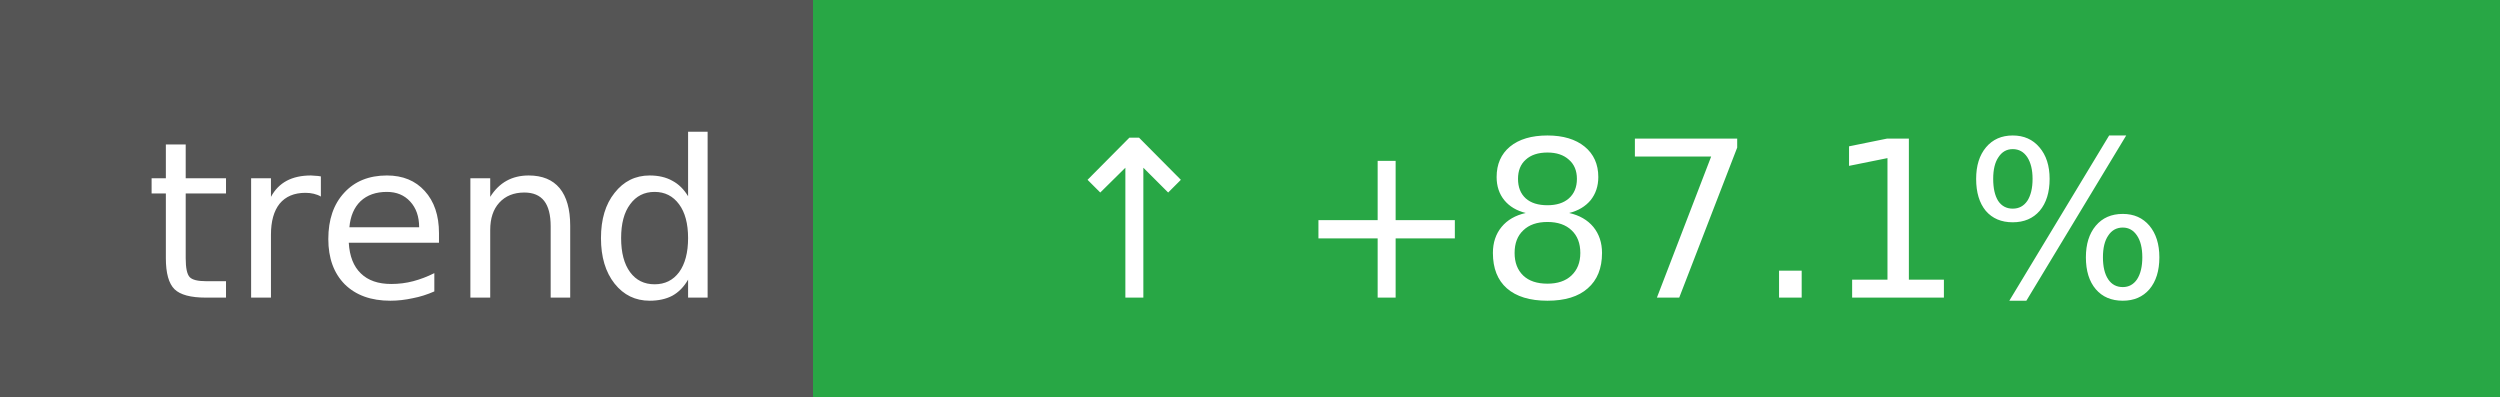
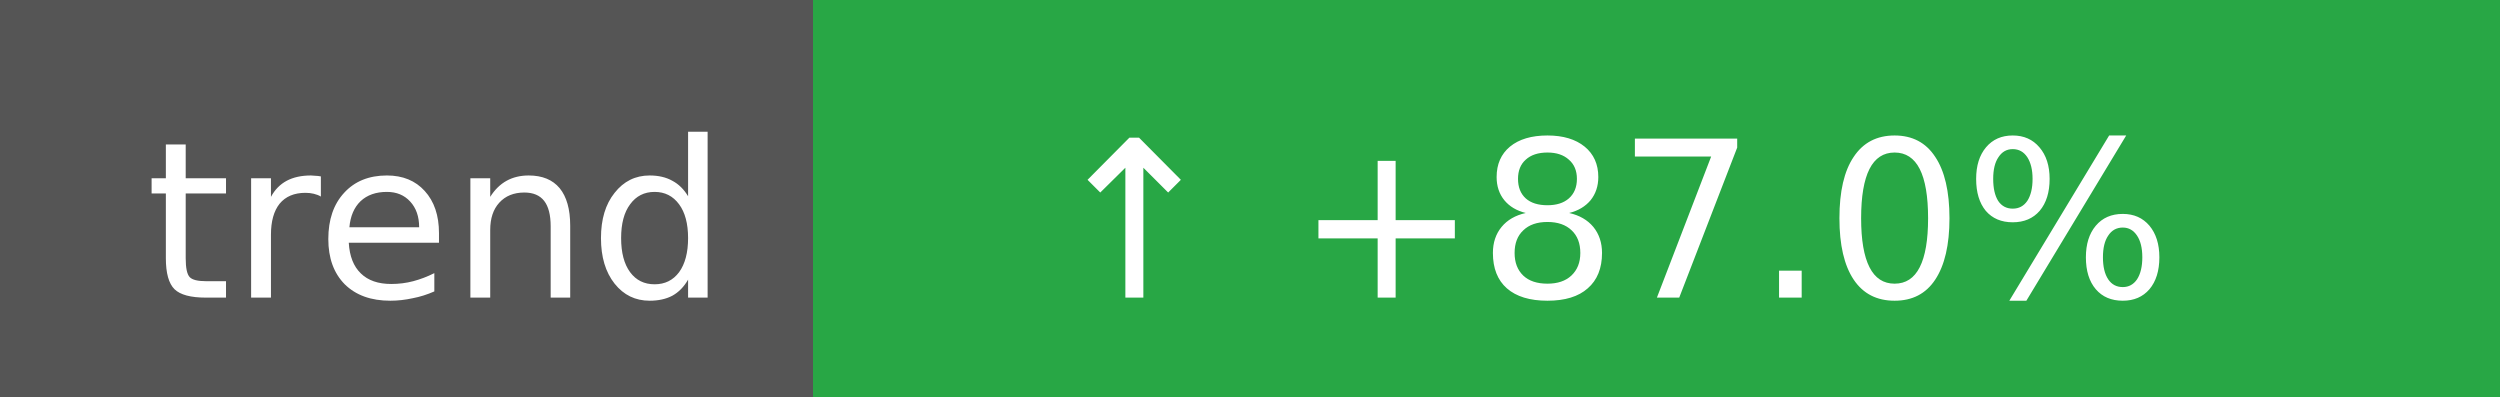
- <svg xmlns="http://www.w3.org/2000/svg" width="126" height="20" role="img" aria-label="Coverage trend: ↑ +87.1%">
+ <svg xmlns="http://www.w3.org/2000/svg" width="126" height="20" role="img" aria-label="Coverage trend: ↑ +87.0%">
  <g shape-rendering="crispEdges">
    <rect width="41" height="20" fill="#555" />
    <rect x="41" width="85" height="20" fill="#28a745" />
  </g>
  <g fill="#fff" text-anchor="middle" font-family="Verdana,Geneva,DejaVu Sans,sans-serif" text-rendering="geometricPrecision" font-size="11">
    <text x="22" y="15">trend</text>
-     <text x="81" y="15">↑ +87.1%</text>
+     <text x="81" y="15">↑ +87.0%</text>
  </g>
</svg>
